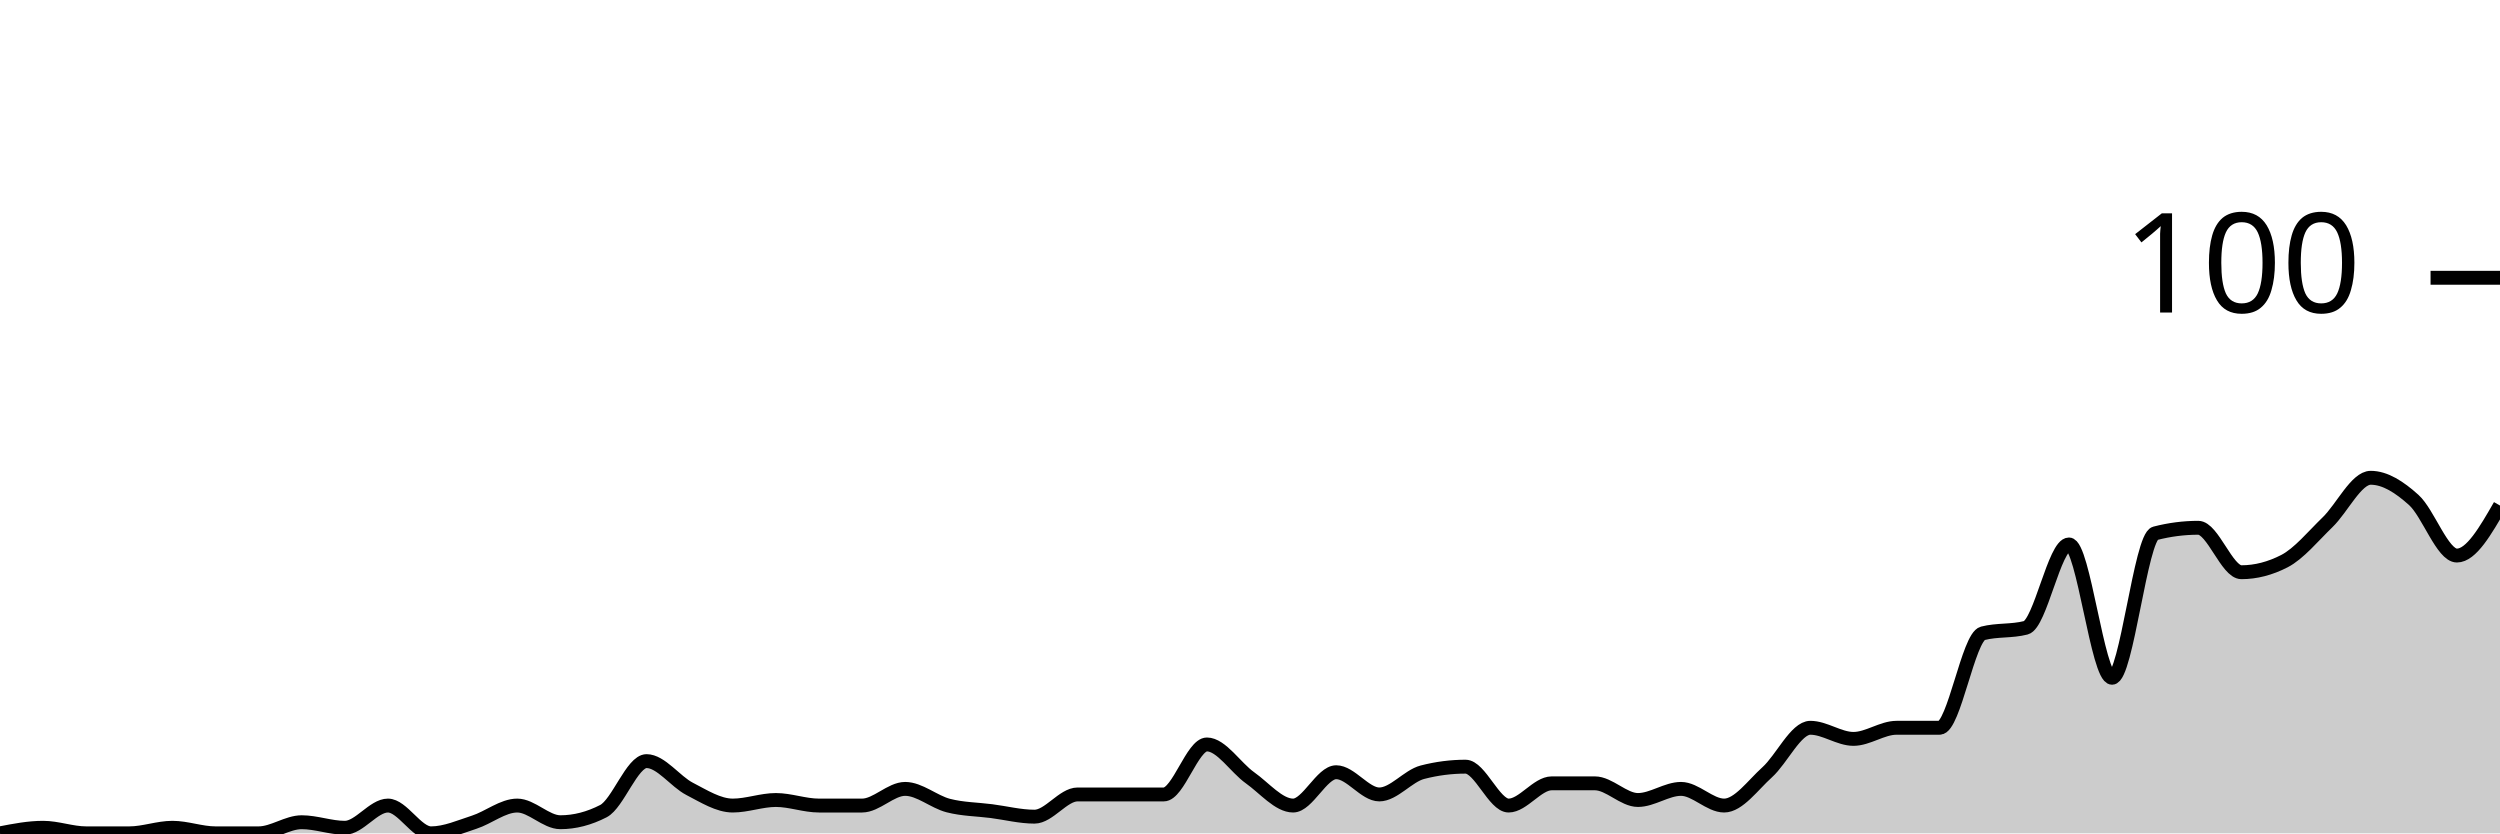
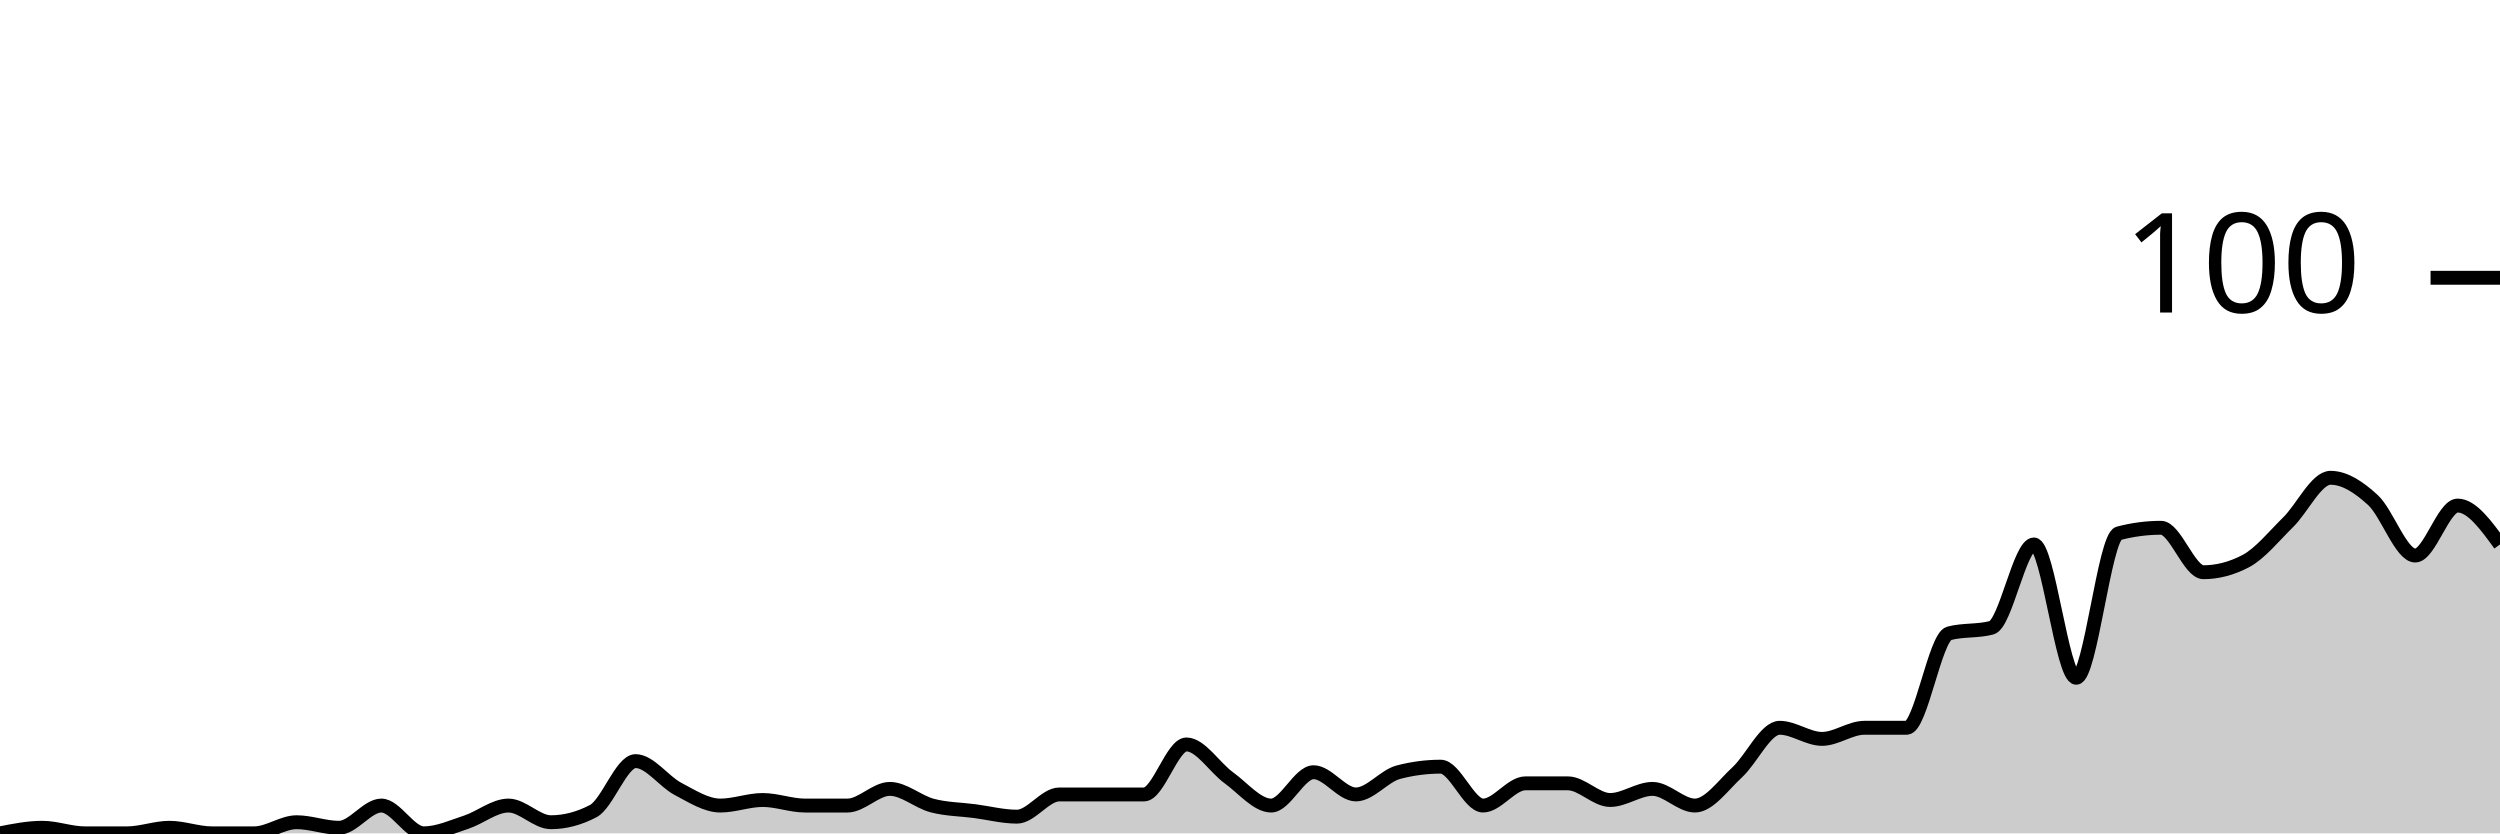
<svg xmlns="http://www.w3.org/2000/svg" viewBox="0 0 180 60">
  <g transform="translate(0,20)">
-     <path class="area" fill="rgba(0, 0, 0, 0.2)" d="M0,40C1.034,39.8,2.069,39.6,3.103,39.6C4.138,39.6,5.172,40,6.207,40C7.241,40,8.276,40,9.31,40C10.345,40,11.379,39.6,12.414,39.6C13.448,39.6,14.483,40,15.517,40C16.552,40,17.586,40,18.621,40C19.655,40,20.69,39.2,21.724,39.2C22.759,39.2,23.793,39.6,24.828,39.6C25.862,39.6,26.897,38,27.931,38C28.966,38,30,40,31.034,40C32.069,40,33.103,39.533,34.138,39.2C35.172,38.867,36.207,38,37.241,38C38.276,38,39.31,39.2,40.345,39.2C41.379,39.2,42.414,38.933,43.448,38.4C44.483,37.867,45.517,34.8,46.552,34.8C47.586,34.8,48.621,36.267,49.655,36.8C50.69,37.333,51.724,38,52.759,38C53.793,38,54.828,37.6,55.862,37.6C56.897,37.6,57.931,38,58.966,38C60,38,61.034,38,62.069,38C63.103,38,64.138,36.8,65.172,36.8C66.207,36.8,67.241,37.733,68.276,38C69.31,38.267,70.345,38.267,71.379,38.4C72.414,38.533,73.448,38.8,74.483,38.8C75.517,38.8,76.552,37.2,77.586,37.2C78.621,37.2,79.655,37.2,80.69,37.2C81.724,37.2,82.759,37.2,83.793,37.2C84.828,37.2,85.862,33.6,86.897,33.6C87.931,33.6,88.966,35.267,90,36C91.034,36.733,92.069,38,93.103,38C94.138,38,95.172,35.6,96.207,35.6C97.241,35.6,98.276,37.2,99.31,37.2C100.345,37.2,101.379,35.867,102.414,35.6C103.448,35.333,104.483,35.2,105.517,35.2C106.552,35.2,107.586,38,108.621,38C109.655,38,110.69,36.4,111.724,36.4C112.759,36.4,113.793,36.4,114.828,36.4C115.862,36.4,116.897,37.6,117.931,37.6C118.966,37.6,120,36.8,121.034,36.8C122.069,36.8,123.103,38,124.138,38C125.172,38,126.207,36.533,127.241,35.6C128.276,34.667,129.31,32.4,130.345,32.4C131.379,32.4,132.414,33.2,133.448,33.2C134.483,33.2,135.517,32.4,136.552,32.4C137.586,32.4,138.621,32.4,139.655,32.4C140.69,32.4,141.724,25.867,142.759,25.6C143.793,25.333,144.828,25.467,145.862,25.2C146.897,24.933,147.931,19.2,148.966,19.2C150,19.2,151.034,28.8,152.069,28.8C153.103,28.8,154.138,18.667,155.172,18.4C156.207,18.133,157.241,18,158.276,18C159.31,18,160.345,21.2,161.379,21.2C162.414,21.2,163.448,20.933,164.483,20.4C165.517,19.867,166.552,18.6,167.586,17.6C168.621,16.6,169.655,14.4,170.69,14.4C171.724,14.4,172.759,15.067,173.793,16C174.828,16.933,175.862,20,176.897,20C177.931,20,178.966,18.2,180,16.4L180,40C178.966,40,177.931,40,176.897,40C175.862,40,174.828,40,173.793,40C172.759,40,171.724,40,170.69,40C169.655,40,168.621,40,167.586,40C166.552,40,165.517,40,164.483,40C163.448,40,162.414,40,161.379,40C160.345,40,159.31,40,158.276,40C157.241,40,156.207,40,155.172,40C154.138,40,153.103,40,152.069,40C151.034,40,150,40,148.966,40C147.931,40,146.897,40,145.862,40C144.828,40,143.793,40,142.759,40C141.724,40,140.69,40,139.655,40C138.621,40,137.586,40,136.552,40C135.517,40,134.483,40,133.448,40C132.414,40,131.379,40,130.345,40C129.31,40,128.276,40,127.241,40C126.207,40,125.172,40,124.138,40C123.103,40,122.069,40,121.034,40C120,40,118.966,40,117.931,40C116.897,40,115.862,40,114.828,40C113.793,40,112.759,40,111.724,40C110.69,40,109.655,40,108.621,40C107.586,40,106.552,40,105.517,40C104.483,40,103.448,40,102.414,40C101.379,40,100.345,40,99.31,40C98.276,40,97.241,40,96.207,40C95.172,40,94.138,40,93.103,40C92.069,40,91.034,40,90,40C88.966,40,87.931,40,86.897,40C85.862,40,84.828,40,83.793,40C82.759,40,81.724,40,80.69,40C79.655,40,78.621,40,77.586,40C76.552,40,75.517,40,74.483,40C73.448,40,72.414,40,71.379,40C70.345,40,69.31,40,68.276,40C67.241,40,66.207,40,65.172,40C64.138,40,63.103,40,62.069,40C61.034,40,60,40,58.966,40C57.931,40,56.897,40,55.862,40C54.828,40,53.793,40,52.759,40C51.724,40,50.69,40,49.655,40C48.621,40,47.586,40,46.552,40C45.517,40,44.483,40,43.448,40C42.414,40,41.379,40,40.345,40C39.31,40,38.276,40,37.241,40C36.207,40,35.172,40,34.138,40C33.103,40,32.069,40,31.034,40C30,40,28.966,40,27.931,40C26.897,40,25.862,40,24.828,40C23.793,40,22.759,40,21.724,40C20.69,40,19.655,40,18.621,40C17.586,40,16.552,40,15.517,40C14.483,40,13.448,40,12.414,40C11.379,40,10.345,40,9.31,40C8.276,40,7.241,40,6.207,40C5.172,40,4.138,40,3.103,40C2.069,40,1.034,40,0,40Z" />
-     <path class="line" stroke="black" fill="none" d="M0,40C1.034,39.8,2.069,39.6,3.103,39.6C4.138,39.6,5.172,40,6.207,40C7.241,40,8.276,40,9.31,40C10.345,40,11.379,39.6,12.414,39.6C13.448,39.6,14.483,40,15.517,40C16.552,40,17.586,40,18.621,40C19.655,40,20.69,39.2,21.724,39.2C22.759,39.2,23.793,39.6,24.828,39.6C25.862,39.6,26.897,38,27.931,38C28.966,38,30,40,31.034,40C32.069,40,33.103,39.533,34.138,39.2C35.172,38.867,36.207,38,37.241,38C38.276,38,39.31,39.2,40.345,39.2C41.379,39.2,42.414,38.933,43.448,38.4C44.483,37.867,45.517,34.8,46.552,34.8C47.586,34.8,48.621,36.267,49.655,36.8C50.69,37.333,51.724,38,52.759,38C53.793,38,54.828,37.6,55.862,37.6C56.897,37.6,57.931,38,58.966,38C60,38,61.034,38,62.069,38C63.103,38,64.138,36.8,65.172,36.8C66.207,36.8,67.241,37.733,68.276,38C69.31,38.267,70.345,38.267,71.379,38.4C72.414,38.533,73.448,38.8,74.483,38.8C75.517,38.8,76.552,37.2,77.586,37.2C78.621,37.2,79.655,37.2,80.69,37.2C81.724,37.2,82.759,37.2,83.793,37.2C84.828,37.2,85.862,33.6,86.897,33.6C87.931,33.6,88.966,35.267,90,36C91.034,36.733,92.069,38,93.103,38C94.138,38,95.172,35.6,96.207,35.6C97.241,35.6,98.276,37.2,99.31,37.2C100.345,37.2,101.379,35.867,102.414,35.6C103.448,35.333,104.483,35.2,105.517,35.2C106.552,35.2,107.586,38,108.621,38C109.655,38,110.69,36.4,111.724,36.4C112.759,36.4,113.793,36.4,114.828,36.4C115.862,36.4,116.897,37.6,117.931,37.6C118.966,37.6,120,36.8,121.034,36.8C122.069,36.8,123.103,38,124.138,38C125.172,38,126.207,36.533,127.241,35.6C128.276,34.667,129.31,32.4,130.345,32.4C131.379,32.4,132.414,33.2,133.448,33.2C134.483,33.2,135.517,32.4,136.552,32.4C137.586,32.4,138.621,32.4,139.655,32.4C140.69,32.4,141.724,25.867,142.759,25.6C143.793,25.333,144.828,25.467,145.862,25.2C146.897,24.933,147.931,19.2,148.966,19.2C150,19.2,151.034,28.8,152.069,28.8C153.103,28.8,154.138,18.667,155.172,18.4C156.207,18.133,157.241,18,158.276,18C159.31,18,160.345,21.2,161.379,21.2C162.414,21.2,163.448,20.933,164.483,20.4C165.517,19.867,166.552,18.6,167.586,17.6C168.621,16.6,169.655,14.4,170.69,14.4C171.724,14.4,172.759,15.067,173.793,16C174.828,16.933,175.862,20,176.897,20C177.931,20,178.966,18.2,180,16.4" />
+     <path class="area" fill="rgba(0, 0, 0, 0.2)" d="M0,40C1.017,39.8,2.034,39.6,3.051,39.6C4.068,39.6,5.085,40,6.102,40C7.119,40,8.136,40,9.153,40C10.169,40,11.186,39.6,12.203,39.6C13.22,39.6,14.237,40,15.254,40C16.271,40,17.288,40,18.305,40C19.322,40,20.339,39.2,21.356,39.2C22.373,39.2,23.39,39.6,24.407,39.6C25.424,39.6,26.441,38,27.458,38C28.475,38,29.492,40,30.508,40C31.525,40,32.542,39.533,33.559,39.2C34.576,38.867,35.593,38,36.61,38C37.627,38,38.644,39.2,39.661,39.2C40.678,39.2,41.695,38.933,42.712,38.4C43.729,37.867,44.746,34.8,45.763,34.8C46.78,34.8,47.797,36.267,48.814,36.8C49.831,37.333,50.847,38,51.864,38C52.881,38,53.898,37.6,54.915,37.6C55.932,37.6,56.949,38,57.966,38C58.983,38,60,38,61.017,38C62.034,38,63.051,36.8,64.068,36.8C65.085,36.8,66.102,37.733,67.119,38C68.136,38.267,69.153,38.267,70.169,38.4C71.186,38.533,72.203,38.8,73.22,38.8C74.237,38.8,75.254,37.2,76.271,37.2C77.288,37.2,78.305,37.2,79.322,37.2C80.339,37.2,81.356,37.2,82.373,37.2C83.39,37.2,84.407,33.6,85.424,33.6C86.441,33.6,87.458,35.267,88.475,36C89.492,36.733,90.508,38,91.525,38C92.542,38,93.559,35.6,94.576,35.6C95.593,35.6,96.61,37.2,97.627,37.2C98.644,37.2,99.661,35.867,100.678,35.6C101.695,35.333,102.712,35.2,103.729,35.2C104.746,35.2,105.763,38,106.78,38C107.797,38,108.814,36.4,109.831,36.4C110.847,36.4,111.864,36.4,112.881,36.4C113.898,36.4,114.915,37.6,115.932,37.6C116.949,37.6,117.966,36.8,118.983,36.8C120,36.8,121.017,38,122.034,38C123.051,38,124.068,36.533,125.085,35.6C126.102,34.667,127.119,32.4,128.136,32.4C129.153,32.4,130.169,33.2,131.186,33.2C132.203,33.2,133.22,32.4,134.237,32.4C135.254,32.4,136.271,32.4,137.288,32.4C138.305,32.4,139.322,25.867,140.339,25.6C141.356,25.333,142.373,25.467,143.39,25.2C144.407,24.933,145.424,19.2,146.441,19.2C147.458,19.2,148.475,28.8,149.492,28.8C150.508,28.8,151.525,18.667,152.542,18.4C153.559,18.133,154.576,18,155.593,18C156.61,18,157.627,21.2,158.644,21.2C159.661,21.2,160.678,20.933,161.695,20.4C162.712,19.867,163.729,18.6,164.746,17.6C165.763,16.6,166.78,14.4,167.797,14.4C168.814,14.4,169.831,15.067,170.847,16C171.864,16.933,172.881,20,173.898,20C174.915,20,175.932,16.4,176.949,16.4C177.966,16.4,178.983,17.8,180,19.2L180,40C178.983,40,177.966,40,176.949,40C175.932,40,174.915,40,173.898,40C172.881,40,171.864,40,170.847,40C169.831,40,168.814,40,167.797,40C166.78,40,165.763,40,164.746,40C163.729,40,162.712,40,161.695,40C160.678,40,159.661,40,158.644,40C157.627,40,156.61,40,155.593,40C154.576,40,153.559,40,152.542,40C151.525,40,150.508,40,149.492,40C148.475,40,147.458,40,146.441,40C145.424,40,144.407,40,143.39,40C142.373,40,141.356,40,140.339,40C139.322,40,138.305,40,137.288,40C136.271,40,135.254,40,134.237,40C133.22,40,132.203,40,131.186,40C130.169,40,129.153,40,128.136,40C127.119,40,126.102,40,125.085,40C124.068,40,123.051,40,122.034,40C121.017,40,120,40,118.983,40C117.966,40,116.949,40,115.932,40C114.915,40,113.898,40,112.881,40C111.864,40,110.847,40,109.831,40C108.814,40,107.797,40,106.78,40C105.763,40,104.746,40,103.729,40C102.712,40,101.695,40,100.678,40C99.661,40,98.644,40,97.627,40C96.61,40,95.593,40,94.576,40C93.559,40,92.542,40,91.525,40C90.508,40,89.492,40,88.475,40C87.458,40,86.441,40,85.424,40C84.407,40,83.39,40,82.373,40C81.356,40,80.339,40,79.322,40C78.305,40,77.288,40,76.271,40C75.254,40,74.237,40,73.22,40C72.203,40,71.186,40,70.169,40C69.153,40,68.136,40,67.119,40C66.102,40,65.085,40,64.068,40C63.051,40,62.034,40,61.017,40C60,40,58.983,40,57.966,40C56.949,40,55.932,40,54.915,40C53.898,40,52.881,40,51.864,40C50.847,40,49.831,40,48.814,40C47.797,40,46.78,40,45.763,40C44.746,40,43.729,40,42.712,40C41.695,40,40.678,40,39.661,40C38.644,40,37.627,40,36.61,40C35.593,40,34.576,40,33.559,40C32.542,40,31.525,40,30.508,40C29.492,40,28.475,40,27.458,40C26.441,40,25.424,40,24.407,40C23.39,40,22.373,40,21.356,40C20.339,40,19.322,40,18.305,40C17.288,40,16.271,40,15.254,40C14.237,40,13.22,40,12.203,40C11.186,40,10.169,40,9.153,40C8.136,40,7.119,40,6.102,40C5.085,40,4.068,40,3.051,40C2.034,40,1.017,40,0,40Z" />
+     <path class="line" stroke="black" fill="none" d="M0,40C1.017,39.8,2.034,39.6,3.051,39.6C4.068,39.6,5.085,40,6.102,40C7.119,40,8.136,40,9.153,40C10.169,40,11.186,39.6,12.203,39.6C13.22,39.6,14.237,40,15.254,40C16.271,40,17.288,40,18.305,40C19.322,40,20.339,39.2,21.356,39.2C22.373,39.2,23.39,39.6,24.407,39.6C25.424,39.6,26.441,38,27.458,38C28.475,38,29.492,40,30.508,40C31.525,40,32.542,39.533,33.559,39.2C34.576,38.867,35.593,38,36.61,38C37.627,38,38.644,39.2,39.661,39.2C40.678,39.2,41.695,38.933,42.712,38.4C43.729,37.867,44.746,34.8,45.763,34.8C46.78,34.8,47.797,36.267,48.814,36.8C49.831,37.333,50.847,38,51.864,38C52.881,38,53.898,37.6,54.915,37.6C55.932,37.6,56.949,38,57.966,38C58.983,38,60,38,61.017,38C62.034,38,63.051,36.8,64.068,36.8C65.085,36.8,66.102,37.733,67.119,38C68.136,38.267,69.153,38.267,70.169,38.4C71.186,38.533,72.203,38.8,73.22,38.8C74.237,38.8,75.254,37.2,76.271,37.2C77.288,37.2,78.305,37.2,79.322,37.2C80.339,37.2,81.356,37.2,82.373,37.2C83.39,37.2,84.407,33.6,85.424,33.6C86.441,33.6,87.458,35.267,88.475,36C89.492,36.733,90.508,38,91.525,38C92.542,38,93.559,35.6,94.576,35.6C95.593,35.6,96.61,37.2,97.627,37.2C98.644,37.2,99.661,35.867,100.678,35.6C101.695,35.333,102.712,35.2,103.729,35.2C104.746,35.2,105.763,38,106.78,38C107.797,38,108.814,36.4,109.831,36.4C110.847,36.4,111.864,36.4,112.881,36.4C113.898,36.4,114.915,37.6,115.932,37.6C116.949,37.6,117.966,36.8,118.983,36.8C120,36.8,121.017,38,122.034,38C123.051,38,124.068,36.533,125.085,35.6C126.102,34.667,127.119,32.4,128.136,32.4C129.153,32.4,130.169,33.2,131.186,33.2C132.203,33.2,133.22,32.4,134.237,32.4C135.254,32.4,136.271,32.4,137.288,32.4C138.305,32.4,139.322,25.867,140.339,25.6C141.356,25.333,142.373,25.467,143.39,25.2C144.407,24.933,145.424,19.2,146.441,19.2C147.458,19.2,148.475,28.8,149.492,28.8C150.508,28.8,151.525,18.667,152.542,18.4C153.559,18.133,154.576,18,155.593,18C156.61,18,157.627,21.2,158.644,21.2C159.661,21.2,160.678,20.933,161.695,20.4C162.712,19.867,163.729,18.6,164.746,17.6C165.763,16.6,166.78,14.4,167.797,14.4C168.814,14.4,169.831,15.067,170.847,16C171.864,16.933,172.881,20,173.898,20C174.915,20,175.932,16.4,176.949,16.4C177.966,16.4,178.983,17.8,180,19.2" />
    <path class="axis-ceiling" stroke-width="1" stroke="black" fill="none" d="M175,0L180,0" />
    <text class="axis-ceiling-label" font-family="sans-serif" text-anchor="end" font-size="10px" x="170" y="2.5">100</text>
  </g>
</svg>
